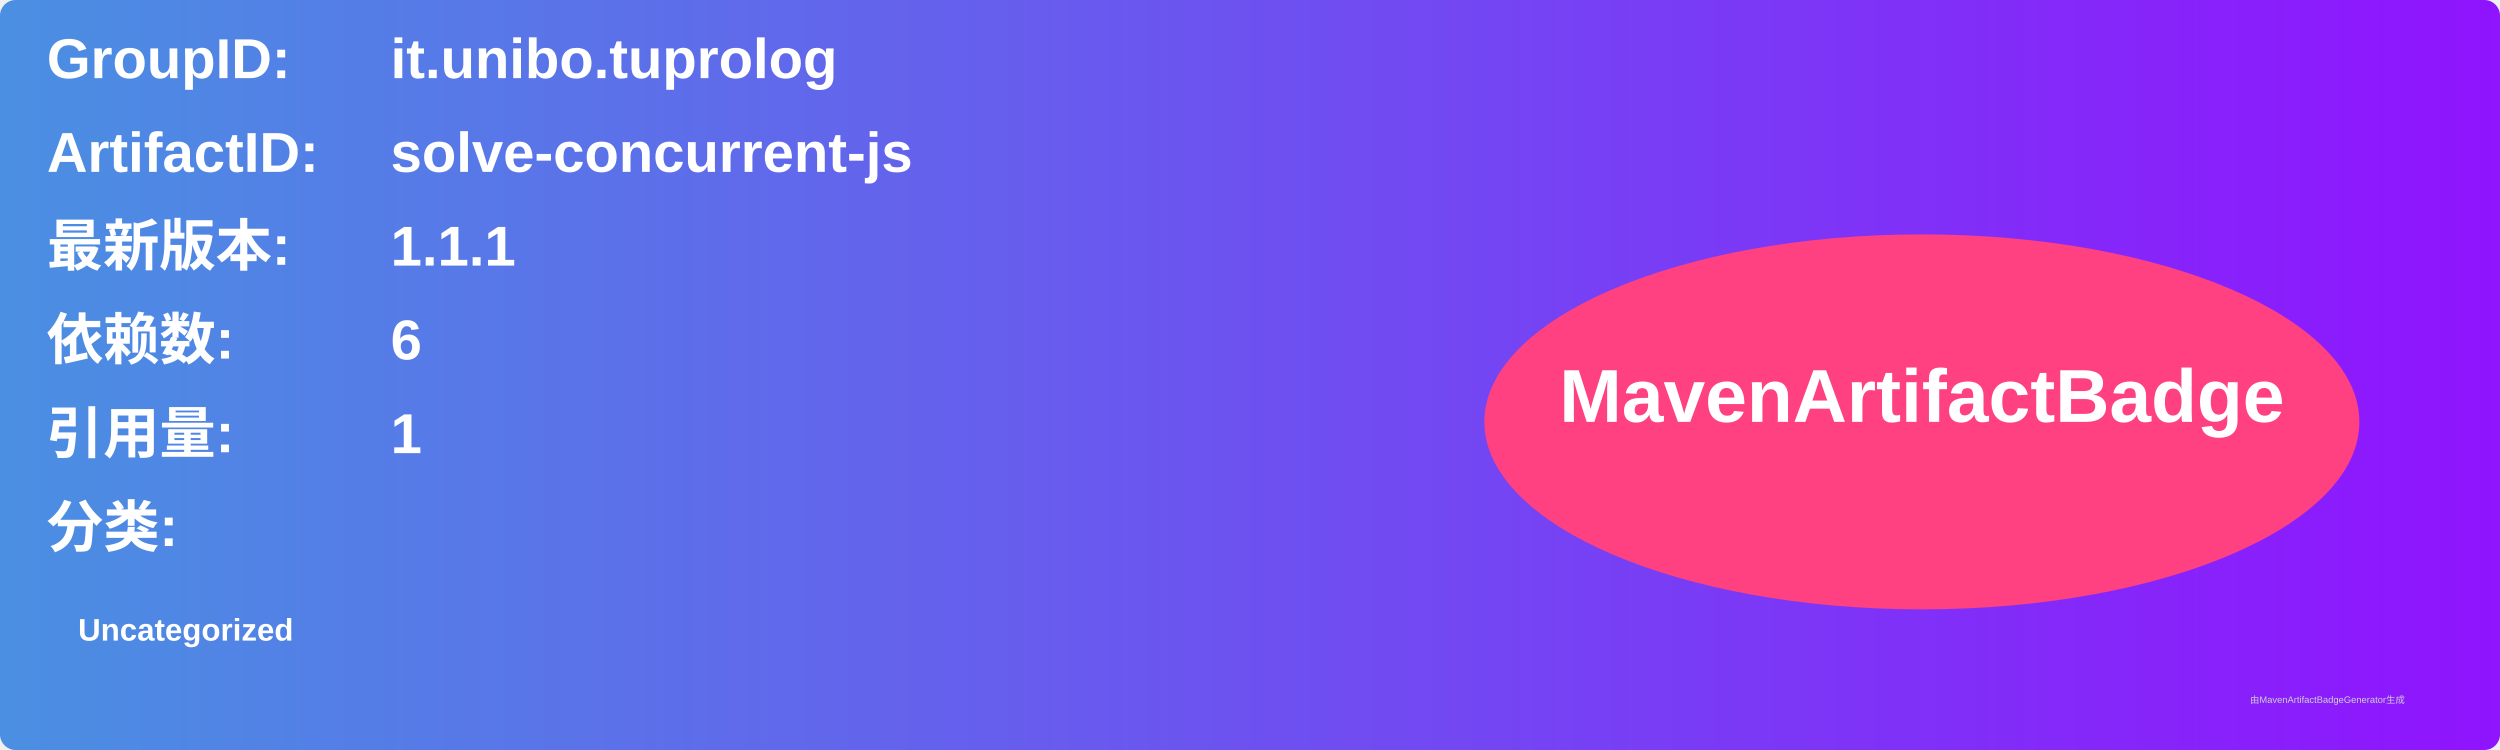
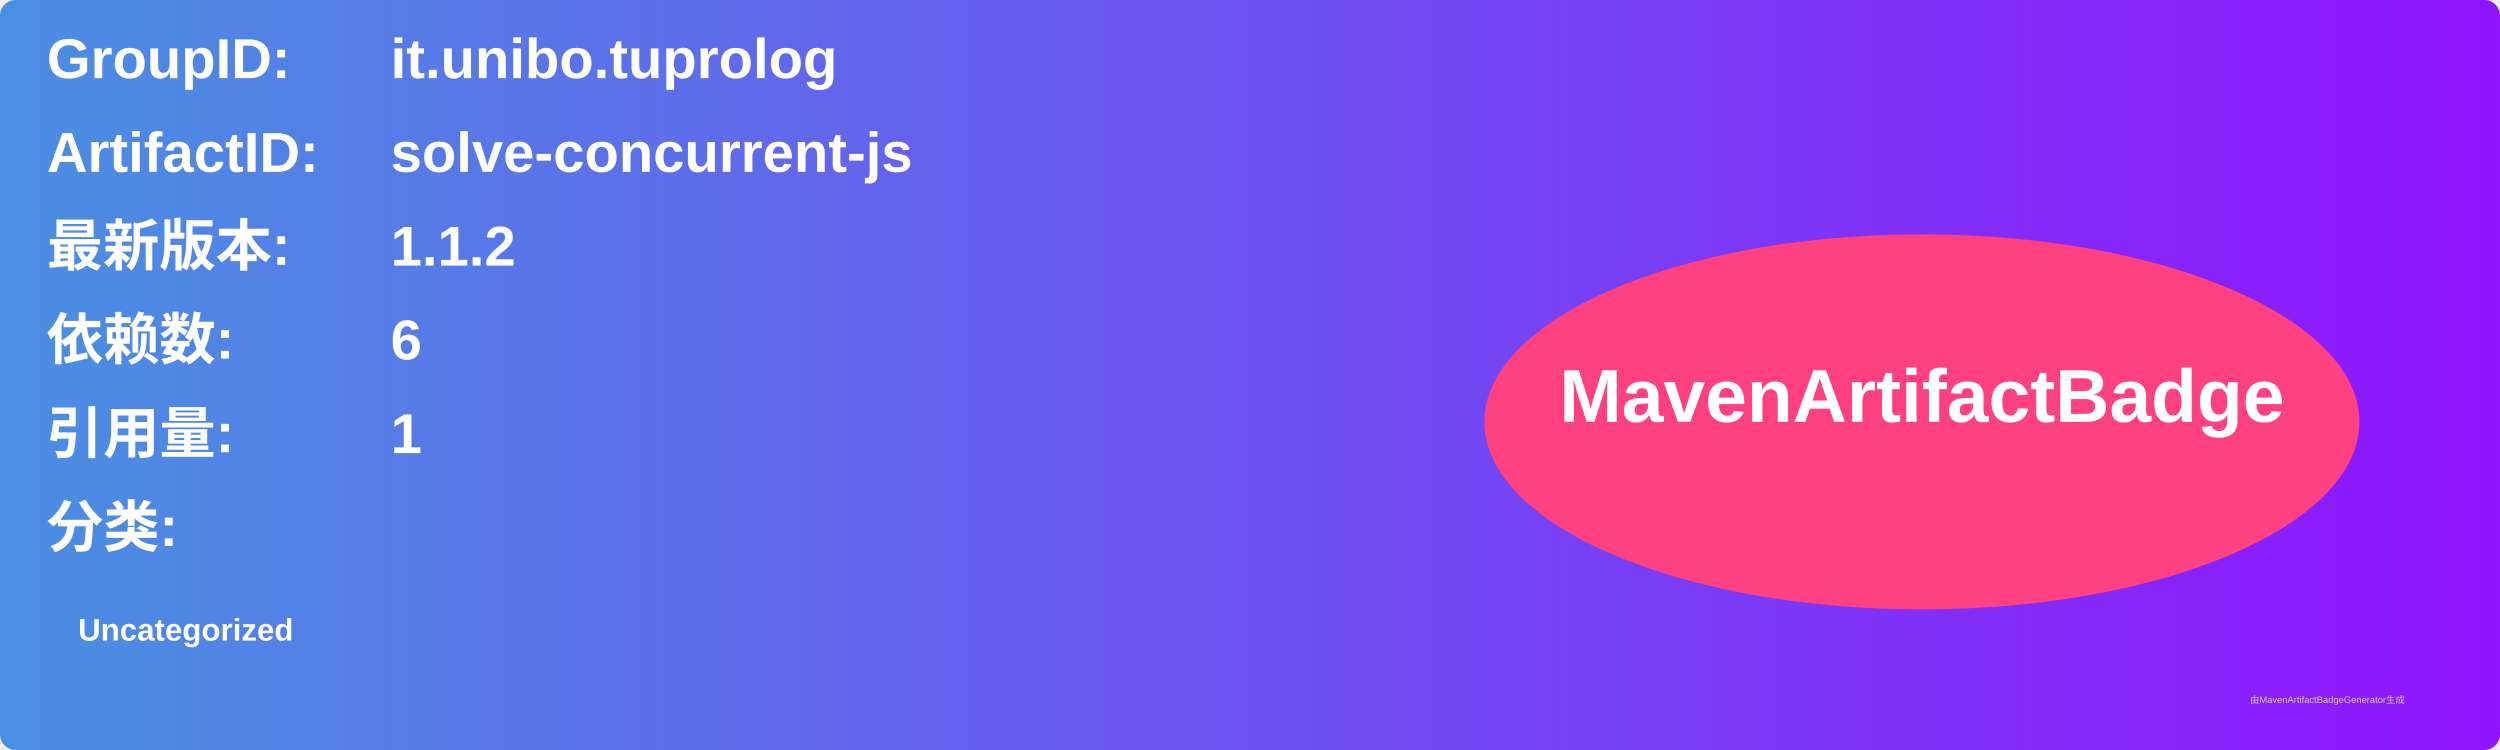
<svg xmlns="http://www.w3.org/2000/svg" width="800" height="240" viewBox="0 0 800 240">
  <linearGradient id="grad" x1="0%" y1="0%" x2="100%" y2="0%">
    <stop offset="0%" stop-color="#4a90e2" />
    <stop offset="100%" stop-color="#9013fe" />
  </linearGradient>
  <rect width="100%" height="100%" rx="5" ry="5" fill="url(#grad)" />
  <g transform="translate(15, 15)">
    <text x="0" y="10" font-family="Arial" font-size="18" fill="white" font-weight="bold" width="260">GroupID:</text>
    <text x="110" y="10" font-family="Arial" font-size="18" fill="white" font-weight="bold" width="460">it.unibo.tuprolog</text>
    <text x="0" y="40" font-family="Arial" font-size="18" fill="white" font-weight="bold" width="260">ArtifactID:</text>
    <text x="110" y="40" font-family="Arial" font-size="18" fill="white" font-weight="bold" width="460">solve-concurrent-js</text>
    <text x="0" y="70" font-family="Arial" font-size="18" fill="white" font-weight="bold">最新版本:</text>
    <text x="110" y="70" font-family="Arial" font-size="18" fill="white" font-weight="bold">
-       <tspan font-weight="bold">1.1.1</tspan>
+       <tspan font-weight="bold">1.1.2</tspan>
    </text>
    <text x="0" y="100" font-family="Arial" font-size="18" fill="white" font-weight="bold">依赖数: </text>
    <text x="110" y="100" font-family="Arial" font-size="18" fill="white">
      <tspan font-weight="bold">6</tspan>
    </text>
    <text x="0" y="130" font-family="Arial" font-size="18" fill="white" font-weight="bold">引用量: </text>
    <text x="110" y="130" font-family="Arial" font-size="18" fill="white">
      <tspan font-weight="bold">1</tspan>
    </text>
    <text x="0" y="160" font-family="Arial" font-size="18" fill="white" font-weight="bold">分类:</text>
    <text x="10" y="190" font-family="Arial" font-size="10" fill="white">
      <tspan font-weight="bold">Uncategorized</tspan>
    </text>
    <ellipse cx="600" cy="120" rx="140" ry="60" fill="#ff4081" />
    <text x="600" y="120" text-anchor="middle" font-family="Arial" font-size="24" fill="white" font-weight="bold">MavenArtifactBadge</text>
  </g>
  <text x="720" y="225" font-family="Arial" font-size="3" fill="#d0d0d0">由MavenArtifactBadgeGenerator生成</text>
</svg>
